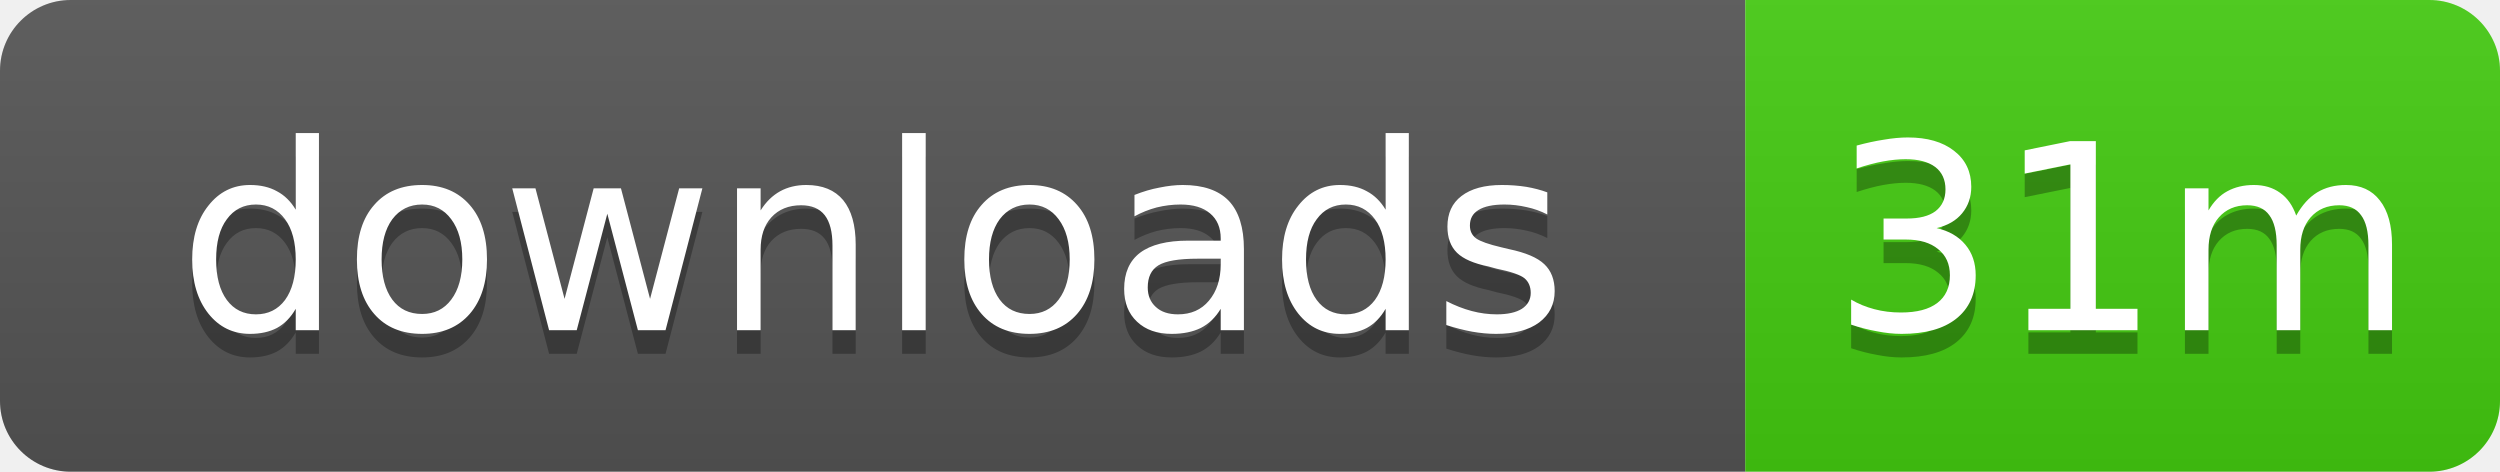
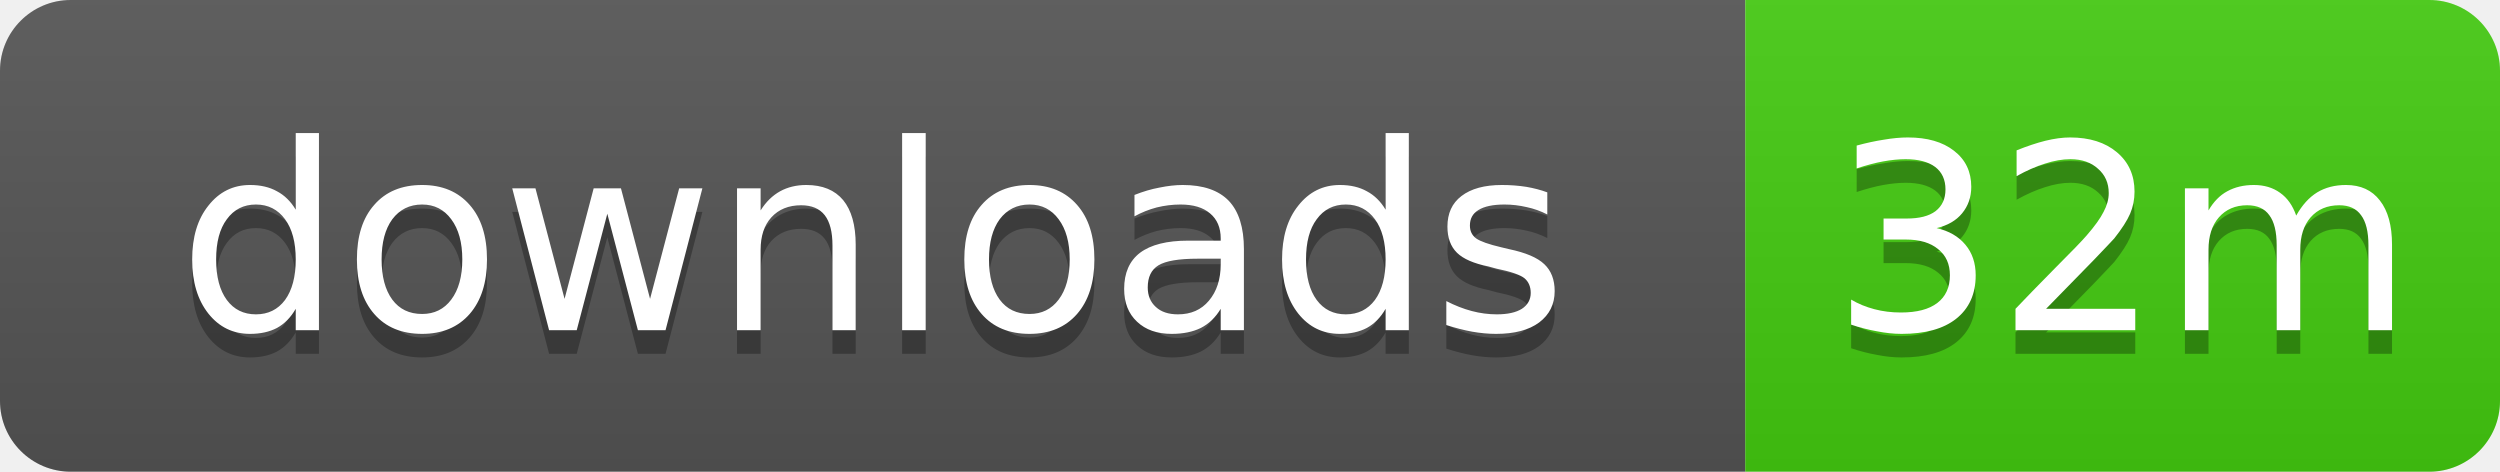
- <svg xmlns="http://www.w3.org/2000/svg" width="106" height="20" role="img" aria-label="downloads: 31m">
+ <svg xmlns="http://www.w3.org/2000/svg" width="106" height="20" role="img" aria-label="downloads: 32m">
  <linearGradient id="s" x2="0" y2="100%">
    <stop offset="0" stop-color="#bbb" stop-opacity=".1" />
    <stop offset="1" stop-opacity=".1" />
  </linearGradient>
  <clipPath id="r">
    <rect width="106" height="20" rx="3" />
  </clipPath>
  <g clip-path="url(#r)">
    <rect width="74" height="20" fill="#555" />
    <rect x="74" width="32" height="20" fill="#4c1" />
    <rect width="106" height="20" fill="url(#s)" />
  </g>
  <g fill="#fff" text-anchor="middle" font-family="Verdana,Geneva,DejaVu Sans,sans-serif" text-rendering="geometricPrecision" font-size="11">
    <text x="37" y="15" fill="#010101" fill-opacity=".3">downloads</text>
    <text x="37" y="14">downloads</text>
-     <text x="90" y="15" fill="#010101" fill-opacity=".3">31m</text>
-     <text x="90" y="14">31m</text>
+     <text x="90" y="15" fill="#010101" fill-opacity=".3">32m</text>
+     <text x="90" y="14">32m</text>
  </g>
</svg>
